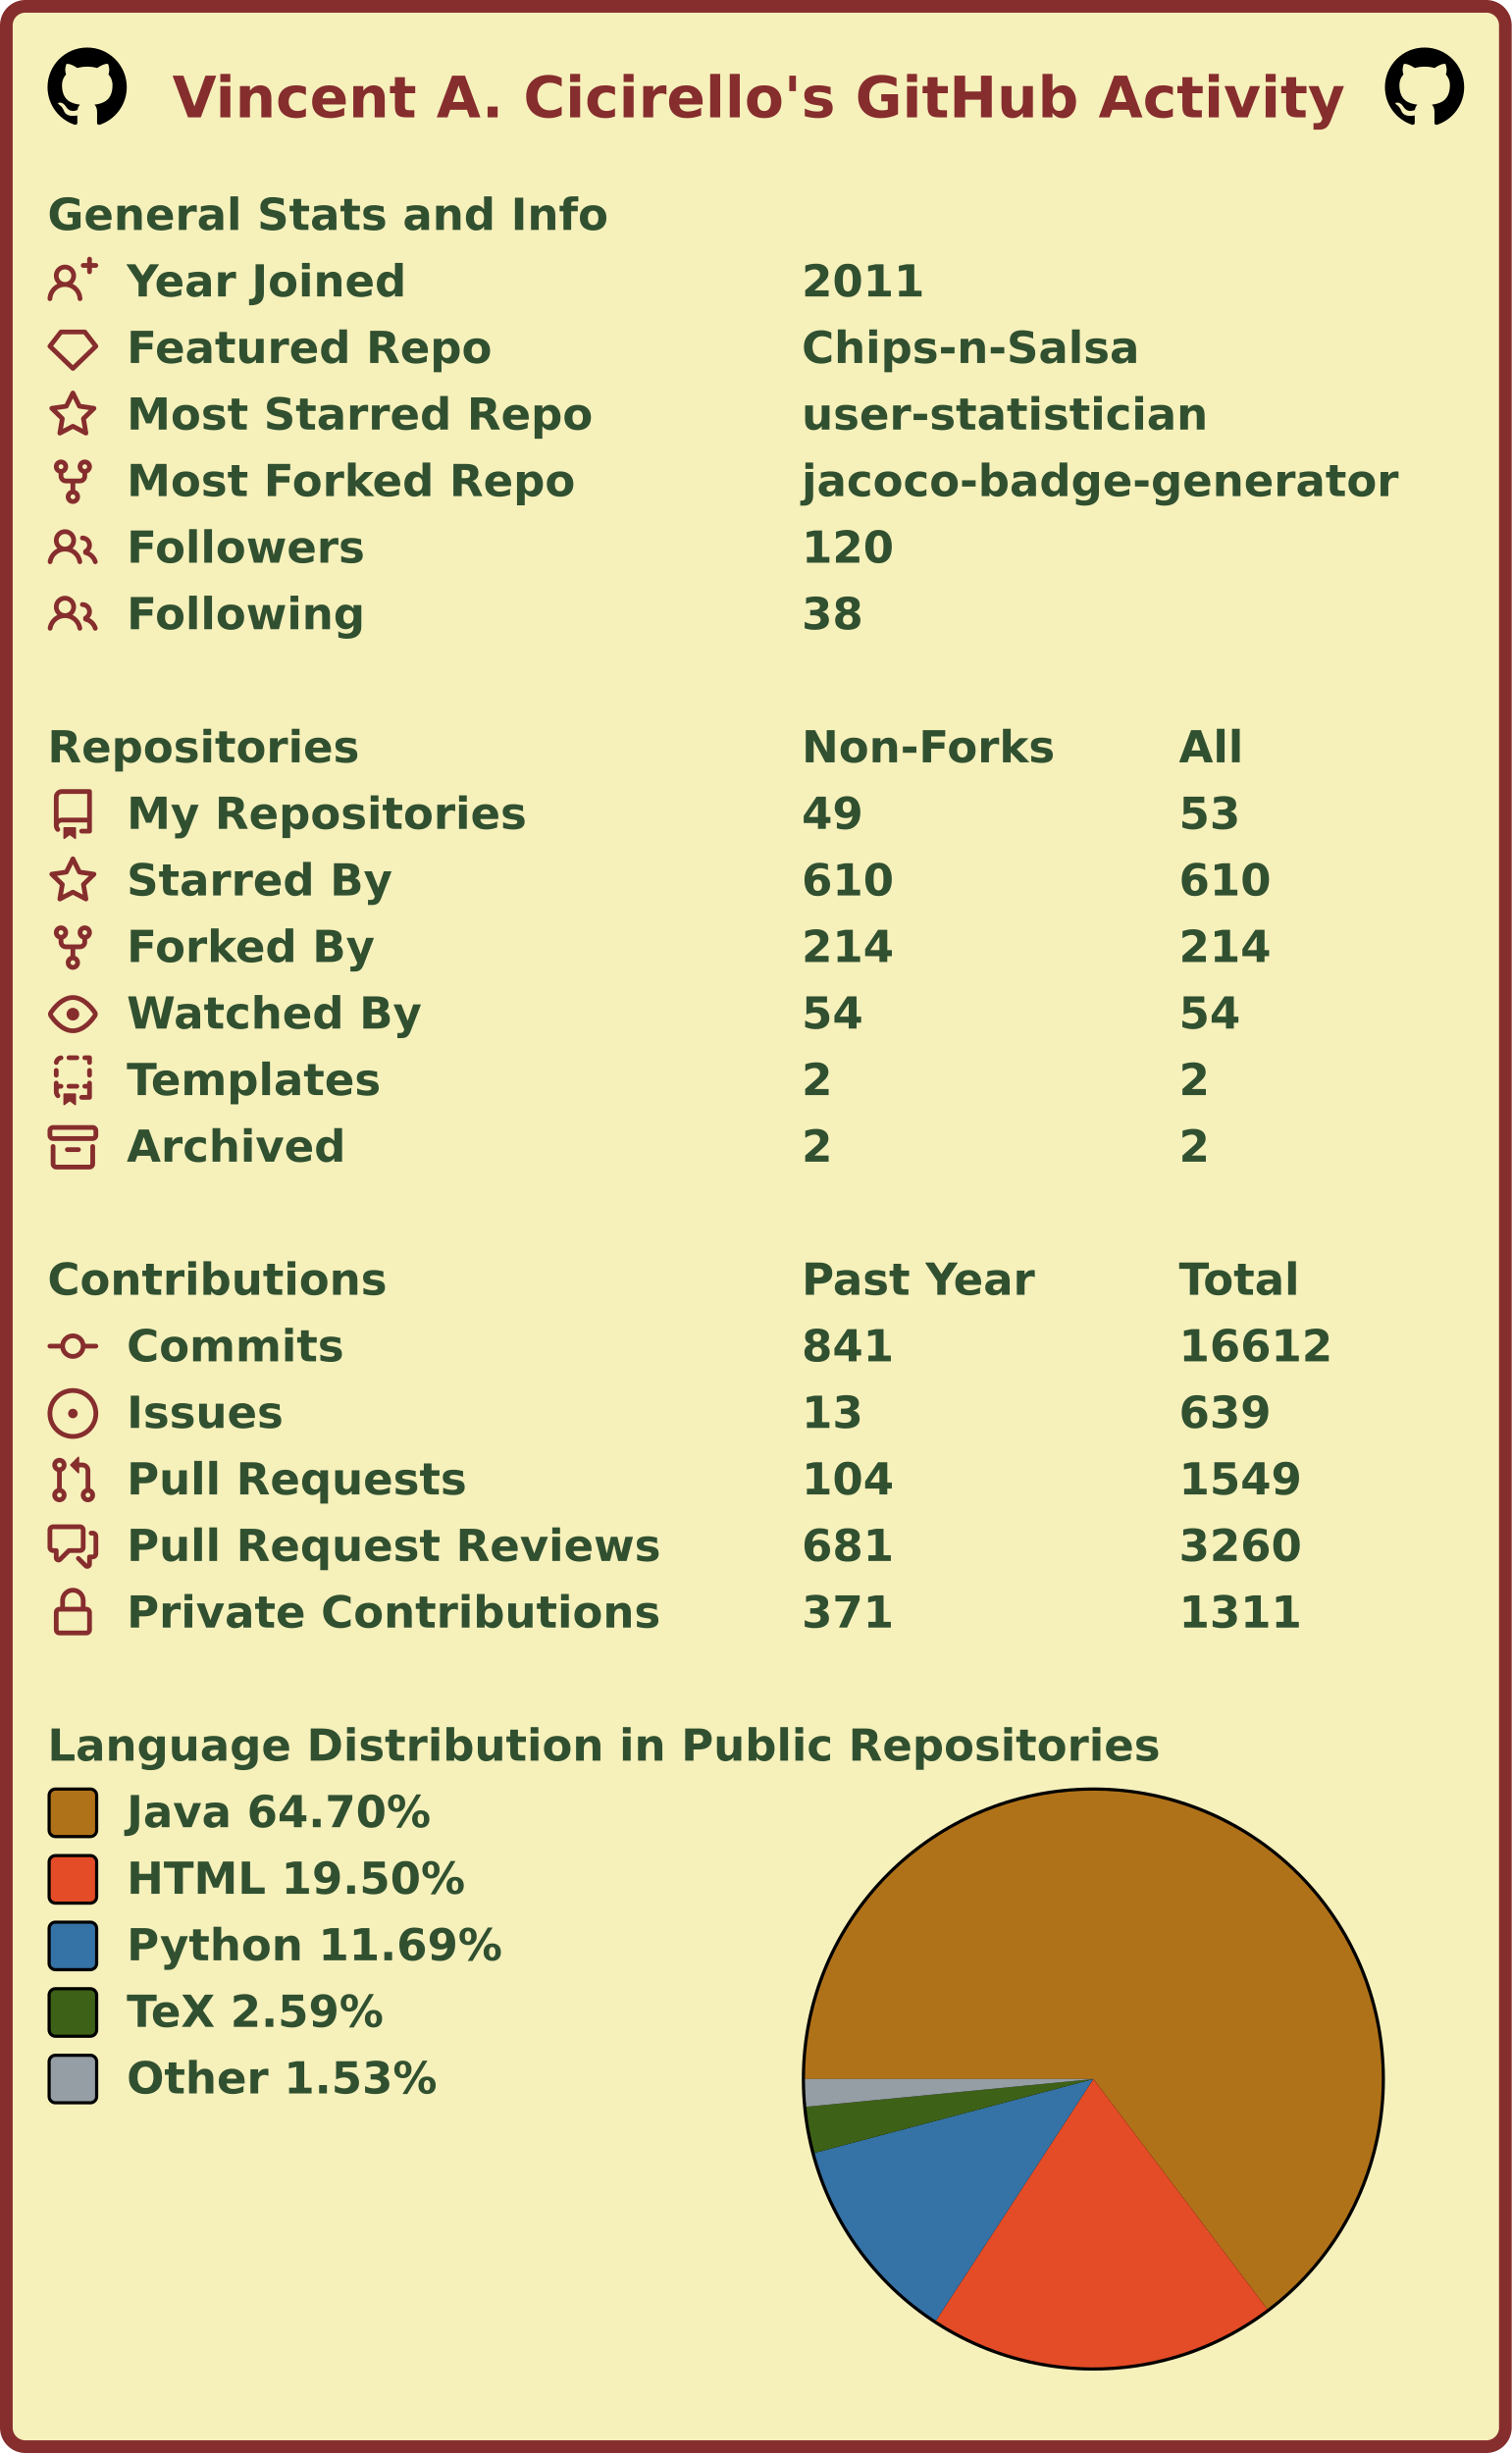
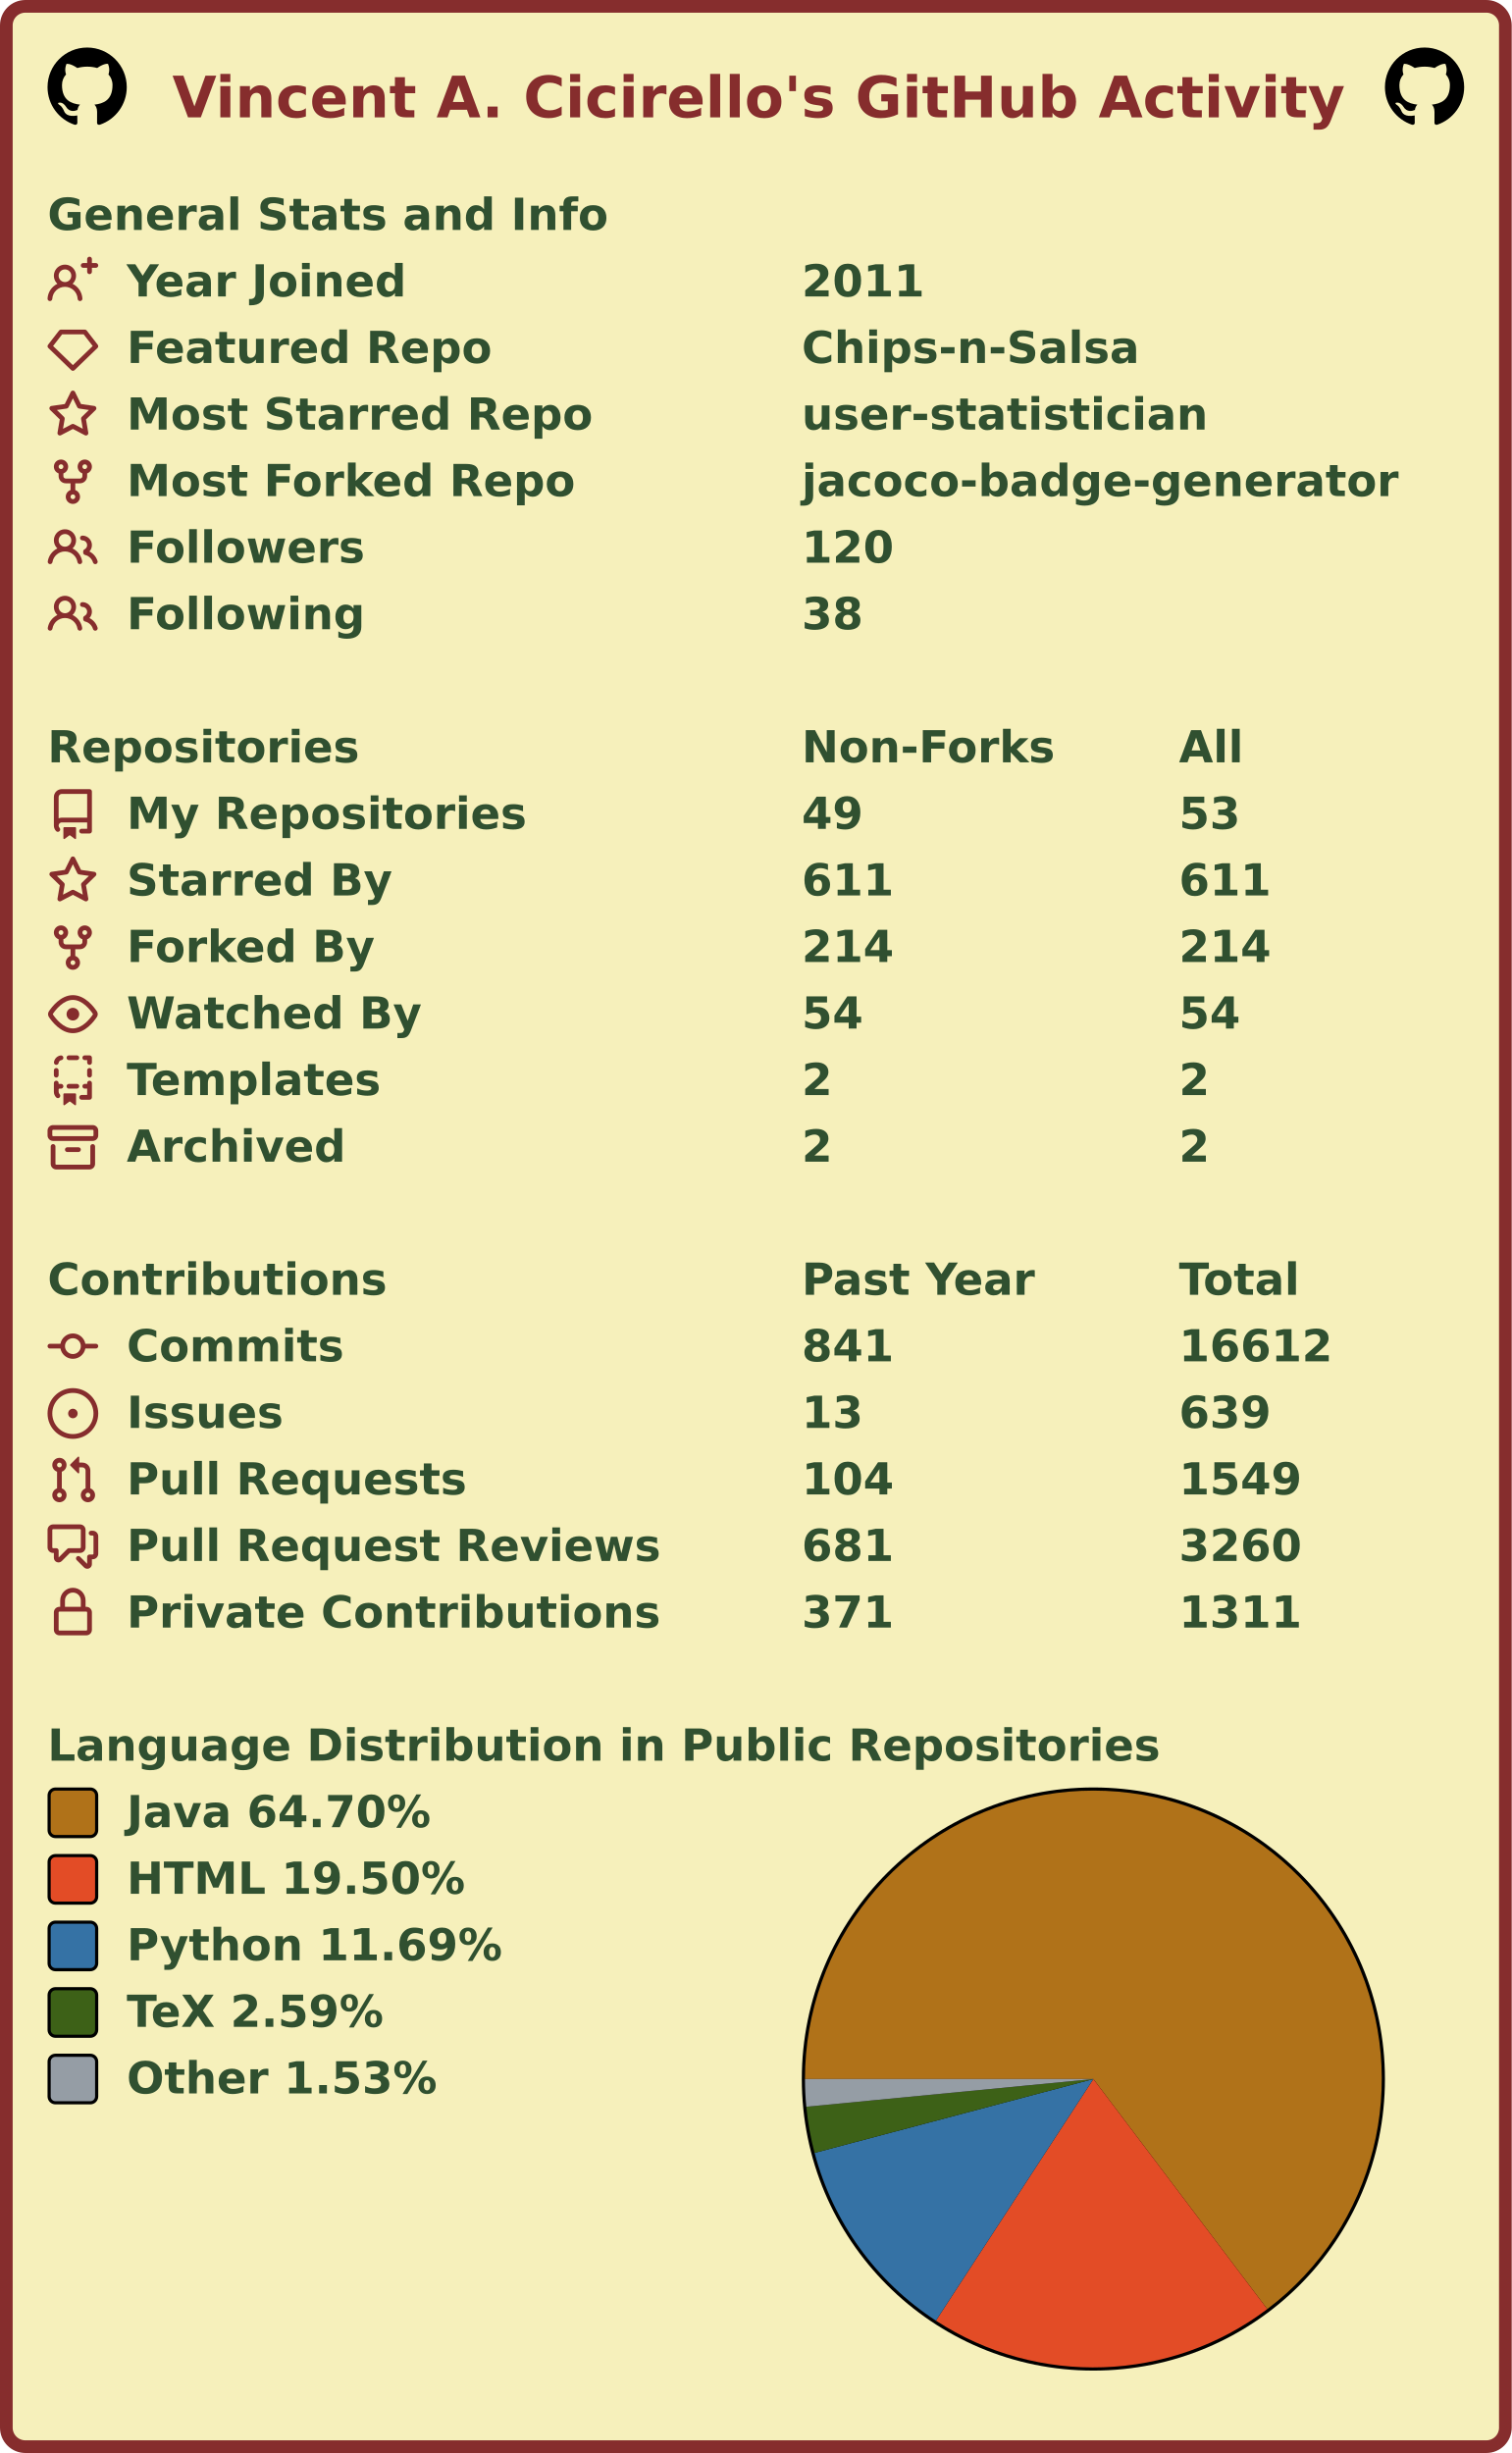
<svg xmlns="http://www.w3.org/2000/svg" width="477" height="774" viewBox="0 0 477 774" lang="en" xml:lang="en">
  <rect x="2" y="2" stroke-width="4" rx="6" width="473" height="770" stroke="#862d2d" fill="#f6f0bb" />
  <g font-weight="600" font-size="110pt" font-family="Verdana,Geneva,DejaVu Sans,sans-serif" text-rendering="geometricPrecision">
    <text x="442" y="301" lengthAdjust="spacingAndGlyphs" textLength="2985" transform="scale(0.123)" fill="#862d2d">Vincent A. Cicirello's GitHub Activity</text>
    <svg x="15" y="15" width="25" height="25" viewBox="0 0 16 16">
      <path fill="#000000" fill-rule="evenodd" d="M8 0C3.58 0 0 3.58 0 8c0 3.54 2.29 6.53 5.47 7.59.4.07.55-.17.55-.38 0-.19-.01-.82-.01-1.49-2.01.37-2.53-.49-2.69-.94-.09-.23-.48-.94-.82-1.13-.28-.15-.68-.52-.01-.53.63-.01 1.08.58 1.23.82.72 1.21 1.87.87 2.33.66.07-.52.28-.87.51-1.07-1.78-.2-3.64-.89-3.64-3.95 0-.87.31-1.59.82-2.15-.08-.2-.36-1.02.08-2.12 0 0 .67-.21 2.2.82.64-.18 1.32-.27 2-.27.68 0 1.36.09 2 .27 1.53-1.04 2.2-.82 2.2-.82.44 1.1.16 1.92.08 2.12.51.56.82 1.27.82 2.15 0 3.07-1.87 3.75-3.65 3.95.29.25.54.73.54 1.48 0 1.07-.01 1.93-.01 2.2 0 .21.15.46.55.38A8.013 8.013 0 0016 8c0-4.42-3.58-8-8-8z" />
    </svg>
    <svg x="437" y="15" width="25" height="25" viewBox="0 0 16 16">
      <path fill="#000000" fill-rule="evenodd" d="M8 0C3.58 0 0 3.58 0 8c0 3.54 2.29 6.53 5.47 7.59.4.07.55-.17.55-.38 0-.19-.01-.82-.01-1.49-2.01.37-2.53-.49-2.69-.94-.09-.23-.48-.94-.82-1.13-.28-.15-.68-.52-.01-.53.63-.01 1.08.58 1.23.82.72 1.21 1.87.87 2.33.66.07-.52.28-.87.51-1.07-1.78-.2-3.64-.89-3.64-3.95 0-.87.31-1.59.82-2.15-.08-.2-.36-1.02.08-2.12 0 0 .67-.21 2.2.82.64-.18 1.32-.27 2-.27.68 0 1.36.09 2 .27 1.53-1.04 2.2-.82 2.2-.82.44 1.1.16 1.92.08 2.12.51.56.82 1.27.82 2.15 0 3.07-1.87 3.75-3.65 3.95.29.25.54.73.54 1.48 0 1.07-.01 1.93-.01 2.2 0 .21.15.46.55.38A8.013 8.013 0 0016 8c0-4.42-3.58-8-8-8z" />
    </svg>
    <g transform="translate(0, 60)" fill="#305030">
      <g transform="translate(15, 0)">
        <g transform="scale(0.095)">
          <text x="0" y="132" textLength="1851" lengthAdjust="spacingAndGlyphs">General Stats and Info</text>
        </g>
      </g>
      <g transform="translate(15, 21)">
        <path fill="#862d2d" fill-rule="evenodd" d="M13.25 0a.75.75 0 01.75.75V2h1.25a.75.75 0 010 1.5H14v1.25a.75.75 0 01-1.5 0V3.5h-1.25a.75.75 0 010-1.5h1.25V.75a.75.75 0 01.75-.75zM5.5 4a2 2 0 100 4 2 2 0 000-4zm2.4 4.548a3.5 3.5 0 10-4.799 0 5.527 5.527 0 00-3.1 4.66.75.75 0 101.498.085A4.01 4.01 0 015.5 9.5a4.01 4.01 0 014.001 3.793.75.75 0 101.498-.086 5.527 5.527 0 00-3.1-4.659z" />
        <g transform="scale(0.095)">
          <text lengthAdjust="spacingAndGlyphs" textLength="932" x="263" y="132">Year Joined</text>
          <text lengthAdjust="spacingAndGlyphs" textLength="420" x="2505" y="132">2011</text>
        </g>
      </g>
      <g transform="translate(15, 42)">
        <path fill="#862d2d" fill-rule="evenodd" d="M3.637 2.291A.75.75 0 014.23 2h7.54a.75.75 0 01.593.291l3.48 4.5a.75.75 0 01-.072.999l-7.25 7a.75.75 0 01-1.042 0l-7.25-7a.75.75 0 01-.072-.999l3.48-4.5zM4.598 3.5L1.754 7.177 8 13.207l6.246-6.03L11.402 3.5H4.598z" />
        <g transform="scale(0.095)">
          <text lengthAdjust="spacingAndGlyphs" textLength="1215" x="263" y="132">Featured Repo</text>
          <text lengthAdjust="spacingAndGlyphs" textLength="1120" x="2505" y="132">Chips-n-Salsa</text>
        </g>
      </g>
      <g transform="translate(15, 63)">
        <path fill="#862d2d" fill-rule="evenodd" d="M8 .25a.75.75 0 01.673.418l1.882 3.815 4.21.612a.75.75 0 01.416 1.279l-3.046 2.97.719 4.192a.75.75 0 01-1.088.791L8 12.347l-3.766 1.98a.75.75 0 01-1.088-.79l.72-4.194L.818 6.374a.75.75 0 01.416-1.28l4.21-.611L7.327.668A.75.75 0 018 .25zm0 2.445L6.615 5.5a.75.75 0 01-.564.41l-3.097.45 2.24 2.184a.75.75 0 01.216.664l-.528 3.084 2.769-1.456a.75.75 0 01.698 0l2.77 1.456-.53-3.084a.75.75 0 01.216-.664l2.24-2.183-3.096-.45a.75.75 0 01-.564-.41L8 2.694v.001z" />
        <g transform="scale(0.095)">
          <text lengthAdjust="spacingAndGlyphs" textLength="1532" x="263" y="132">Most Starred Repo</text>
          <text lengthAdjust="spacingAndGlyphs" textLength="1320" x="2505" y="132">user-statistician</text>
        </g>
      </g>
      <g transform="translate(15, 84)">
        <path fill="#862d2d" fill-rule="evenodd" d="M5 3.25a.75.75 0 11-1.5 0 .75.75 0 011.5 0zm0 2.122a2.25 2.25 0 10-1.5 0v.878A2.25 2.25 0 005.75 8.5h1.5v2.128a2.251 2.251 0 101.5 0V8.5h1.5a2.25 2.25 0 002.25-2.25v-.878a2.25 2.25 0 10-1.5 0v.878a.75.75 0 01-.75.75h-4.5A.75.75 0 015 6.25v-.878zm3.75 7.378a.75.75 0 11-1.5 0 .75.75 0 011.5 0zm3-8.75a.75.75 0 100-1.5.75.75 0 000 1.5z" />
        <g transform="scale(0.095)">
          <text lengthAdjust="spacingAndGlyphs" textLength="1485" x="263" y="132">Most Forked Repo</text>
          <text lengthAdjust="spacingAndGlyphs" textLength="1986" x="2505" y="132">jacoco-badge-generator</text>
        </g>
      </g>
      <g transform="translate(15, 105)">
        <path fill="#862d2d" fill-rule="evenodd" d="M5.5 3.5a2 2 0 100 4 2 2 0 000-4zM2 5.5a3.5 3.5 0 115.898 2.549 5.507 5.507 0 013.034 4.084.75.75 0 11-1.482.235 4.001 4.001 0 00-7.9 0 .75.75 0 01-1.482-.236A5.507 5.507 0 013.102 8.05 3.49 3.49 0 012 5.5zM11 4a.75.75 0 100 1.5 1.5 1.5 0 01.666 2.844.75.75 0 00-.416.672v.352a.75.75 0 00.574.73c1.2.289 2.162 1.2 2.522 2.372a.75.75 0 101.434-.44 5.01 5.01 0 00-2.56-3.012A3 3 0 0011 4z" />
        <g transform="scale(0.095)">
          <text lengthAdjust="spacingAndGlyphs" textLength="778" x="263" y="132">Followers</text>
          <text lengthAdjust="spacingAndGlyphs" textLength="315" x="2505" y="132">120</text>
        </g>
      </g>
      <g transform="translate(15, 126)">
        <path fill="#862d2d" fill-rule="evenodd" d="M5.5 3.5a2 2 0 100 4 2 2 0 000-4zM2 5.5a3.5 3.5 0 115.898 2.549 5.507 5.507 0 013.034 4.084.75.75 0 11-1.482.235 4.001 4.001 0 00-7.9 0 .75.75 0 01-1.482-.236A5.507 5.507 0 013.102 8.05 3.49 3.49 0 012 5.5zM11 4a.75.75 0 100 1.5 1.5 1.5 0 01.666 2.844.75.75 0 00-.416.672v.352a.75.75 0 00.574.73c1.2.289 2.162 1.2 2.522 2.372a.75.75 0 101.434-.44 5.01 5.01 0 00-2.56-3.012A3 3 0 0011 4z" />
        <g transform="scale(0.095)">
          <text lengthAdjust="spacingAndGlyphs" textLength="780" x="263" y="132">Following</text>
          <text lengthAdjust="spacingAndGlyphs" textLength="210" x="2505" y="132">38</text>
        </g>
      </g>
    </g>
    <g transform="translate(0, 228)" fill="#305030">
      <g transform="translate(15, 0)">
        <g transform="scale(0.095)">
          <text x="0" y="132" textLength="1020" lengthAdjust="spacingAndGlyphs">Repositories</text>
          <text x="2505" y="132" textLength="832" lengthAdjust="spacingAndGlyphs">Non-Forks</text>
          <text x="3758" y="132" textLength="206" lengthAdjust="spacingAndGlyphs">All</text>
        </g>
      </g>
      <g transform="translate(15, 21)">
        <path fill="#862d2d" fill-rule="evenodd" d="M2 2.5A2.5 2.5 0 014.5 0h8.75a.75.75 0 01.75.75v12.5a.75.75 0 01-.75.75h-2.5a.75.75 0 110-1.5h1.75v-2h-8a1 1 0 00-.714 1.7.75.75 0 01-1.072 1.05A2.495 2.495 0 012 11.5v-9zm10.5-1V9h-8c-.356 0-.694.074-1 .208V2.5a1 1 0 011-1h8zM5 12.25v3.25a.25.25 0 00.4.2l1.45-1.087a.25.25 0 01.3 0L8.6 15.7a.25.25 0 00.4-.2v-3.25a.25.25 0 00-.25-.25h-3.5a.25.25 0 00-.25.25z" />
        <g transform="scale(0.095)">
          <text lengthAdjust="spacingAndGlyphs" textLength="1312" x="263" y="132">My Repositories</text>
          <text lengthAdjust="spacingAndGlyphs" textLength="210" x="2505" y="132">49</text>
          <text lengthAdjust="spacingAndGlyphs" textLength="210" x="3758" y="132">53</text>
        </g>
      </g>
      <g transform="translate(15, 42)">
        <path fill="#862d2d" fill-rule="evenodd" d="M8 .25a.75.75 0 01.673.418l1.882 3.815 4.21.612a.75.75 0 01.416 1.279l-3.046 2.97.719 4.192a.75.75 0 01-1.088.791L8 12.347l-3.766 1.98a.75.75 0 01-1.088-.79l.72-4.194L.818 6.374a.75.75 0 01.416-1.28l4.21-.611L7.327.668A.75.75 0 018 .25zm0 2.445L6.615 5.5a.75.75 0 01-.564.41l-3.097.45 2.24 2.184a.75.75 0 01.216.664l-.528 3.084 2.769-1.456a.75.75 0 01.698 0l2.77 1.456-.53-3.084a.75.75 0 01.216-.664l2.24-2.183-3.096-.45a.75.75 0 01-.564-.41L8 2.694v.001z" />
        <g transform="scale(0.095)">
          <text lengthAdjust="spacingAndGlyphs" textLength="874" x="263" y="132">Starred By</text>
-           <text lengthAdjust="spacingAndGlyphs" textLength="315" x="2505" y="132">610</text>
-           <text lengthAdjust="spacingAndGlyphs" textLength="315" x="3758" y="132">610</text>
+           <text lengthAdjust="spacingAndGlyphs" textLength="315" x="2505" y="132">611</text>
+           <text lengthAdjust="spacingAndGlyphs" textLength="315" x="3758" y="132">611</text>
        </g>
      </g>
      <g transform="translate(15, 63)">
        <path fill="#862d2d" fill-rule="evenodd" d="M5 3.25a.75.75 0 11-1.5 0 .75.75 0 011.5 0zm0 2.122a2.25 2.25 0 10-1.5 0v.878A2.25 2.25 0 005.75 8.5h1.5v2.128a2.251 2.251 0 101.5 0V8.5h1.5a2.25 2.25 0 002.25-2.25v-.878a2.25 2.25 0 10-1.5 0v.878a.75.75 0 01-.75.75h-4.5A.75.75 0 015 6.25v-.878zm3.75 7.378a.75.75 0 11-1.5 0 .75.75 0 011.5 0zm3-8.75a.75.75 0 100-1.5.75.75 0 000 1.5z" />
        <g transform="scale(0.095)">
          <text lengthAdjust="spacingAndGlyphs" textLength="828" x="263" y="132">Forked By</text>
          <text lengthAdjust="spacingAndGlyphs" textLength="315" x="2505" y="132">214</text>
          <text lengthAdjust="spacingAndGlyphs" textLength="315" x="3758" y="132">214</text>
        </g>
      </g>
      <g transform="translate(15, 84)">
        <path fill="#862d2d" fill-rule="evenodd" d="M1.679 7.932c.412-.621 1.242-1.75 2.366-2.717C5.175 4.242 6.527 3.5 8 3.5c1.473 0 2.824.742 3.955 1.715 1.124.967 1.954 2.096 2.366 2.717a.119.119 0 010 .136c-.412.621-1.242 1.75-2.366 2.717C10.825 11.758 9.473 12.5 8 12.5c-1.473 0-2.824-.742-3.955-1.715C2.92 9.818 2.09 8.69 1.679 8.068a.119.119 0 010-.136zM8 2c-1.981 0-3.67.992-4.933 2.078C1.797 5.169.88 6.423.43 7.1a1.619 1.619 0 000 1.798c.45.678 1.367 1.932 2.637 3.024C4.329 13.008 6.019 14 8 14c1.981 0 3.67-.992 4.933-2.078 1.27-1.091 2.187-2.345 2.637-3.023a1.619 1.619 0 000-1.798c-.45-.678-1.367-1.932-2.637-3.023C11.671 2.992 9.981 2 8 2zm0 8a2 2 0 100-4 2 2 0 000 4z" />
        <g transform="scale(0.095)">
          <text lengthAdjust="spacingAndGlyphs" textLength="993" x="263" y="132">Watched By</text>
          <text lengthAdjust="spacingAndGlyphs" textLength="210" x="2505" y="132">54</text>
          <text lengthAdjust="spacingAndGlyphs" textLength="210" x="3758" y="132">54</text>
        </g>
      </g>
      <g transform="translate(15, 105)">
        <path fill="#862d2d" fill-rule="evenodd" d="M6 .75A.75.75 0 016.75 0h2.5a.75.75 0 010 1.5h-2.5A.75.75 0 016 .75zm5 0a.75.75 0 01.75-.75h1.5a.75.75 0 01.75.75v1.5a.75.75 0 01-1.5 0V1.5h-.75A.75.75 0 0111 .75zM4.992.662a.75.75 0 01-.636.848c-.436.063-.783.41-.846.846a.75.75 0 01-1.485-.212A2.501 2.501 0 014.144.025a.75.75 0 01.848.637zM2.75 4a.75.75 0 01.75.75v1.5a.75.75 0 01-1.5 0v-1.5A.75.75 0 012.75 4zm10.5 0a.75.75 0 01.75.75v1.5a.75.75 0 01-1.5 0v-1.5a.75.75 0 01.75-.75zM2.75 8a.75.75 0 01.75.75v.268A1.72 1.72 0 013.75 9h.5a.75.75 0 010 1.5h-.5a.25.25 0 00-.25.25v.75c0 .28.114.532.3.714a.75.75 0 01-1.05 1.072A2.495 2.495 0 012 11.5V8.75A.75.75 0 012.75 8zm10.5 0a.75.75 0 01.75.75v4.5a.75.75 0 01-.75.75h-2.5a.75.75 0 010-1.5h1.75v-2h-.75a.75.75 0 010-1.5h.75v-.25a.75.75 0 01.75-.75zM6 9.75A.75.75 0 016.75 9h2.5a.75.75 0 010 1.5h-2.5A.75.75 0 016 9.75zm-1 2.5v3.25a.25.25 0 00.4.2l1.45-1.087a.25.25 0 01.3 0L8.6 15.7a.25.25 0 00.4-.2v-3.25a.25.25 0 00-.25-.25h-3.5a.25.25 0 00-.25.25z" />
        <g transform="scale(0.095)">
          <text lengthAdjust="spacingAndGlyphs" textLength="868" x="263" y="132">Templates</text>
          <text lengthAdjust="spacingAndGlyphs" textLength="105" x="2505" y="132">2</text>
          <text lengthAdjust="spacingAndGlyphs" textLength="105" x="3758" y="132">2</text>
        </g>
      </g>
      <g transform="translate(15, 126)">
        <path fill="#862d2d" fill-rule="evenodd" d="M1.75 2.5a.25.25 0 00-.25.25v1.5c0 .138.112.25.25.25h12.5a.25.25 0 00.25-.25v-1.5a.25.25 0 00-.25-.25H1.75zM0 2.75C0 1.784.784 1 1.75 1h12.5c.966 0 1.75.784 1.75 1.75v1.5A1.75 1.75 0 0114.25 6H1.75A1.75 1.75 0 010 4.25v-1.5zM1.75 7a.75.75 0 01.75.75v5.5c0 .138.112.25.25.25h10.5a.25.25 0 00.25-.25v-5.5a.75.75 0 111.5 0v5.5A1.75 1.75 0 0113.25 15H2.75A1.75 1.75 0 011 13.25v-5.5A.75.75 0 011.75 7zm4.5 1a.75.75 0 000 1.5h3.5a.75.75 0 100-1.5h-3.5z" />
        <g transform="scale(0.095)">
          <text lengthAdjust="spacingAndGlyphs" textLength="726" x="263" y="132">Archived</text>
          <text lengthAdjust="spacingAndGlyphs" textLength="105" x="2505" y="132">2</text>
          <text lengthAdjust="spacingAndGlyphs" textLength="105" x="3758" y="132">2</text>
        </g>
      </g>
    </g>
    <g transform="translate(0, 396)" fill="#305030">
      <g transform="translate(15, 0)">
        <g transform="scale(0.095)">
          <text x="0" y="132" textLength="1112" lengthAdjust="spacingAndGlyphs">Contributions</text>
          <text x="2505" y="132" textLength="774" lengthAdjust="spacingAndGlyphs">Past Year</text>
          <text x="3758" y="132" textLength="414" lengthAdjust="spacingAndGlyphs">Total</text>
        </g>
      </g>
      <g transform="translate(15, 21)">
        <path fill="#862d2d" fill-rule="evenodd" d="M10.5 7.75a2.5 2.5 0 11-5 0 2.5 2.5 0 015 0zm1.43.75a4.002 4.002 0 01-7.86 0H.75a.75.75 0 110-1.5h3.32a4.001 4.001 0 017.86 0h3.32a.75.75 0 110 1.5h-3.32z" />
        <g transform="scale(0.095)">
          <text lengthAdjust="spacingAndGlyphs" textLength="734" x="263" y="132">Commits</text>
          <text lengthAdjust="spacingAndGlyphs" textLength="315" x="2505" y="132">841</text>
          <text lengthAdjust="spacingAndGlyphs" textLength="525" x="3758" y="132">16612</text>
        </g>
      </g>
      <g transform="translate(15, 42)">
        <path fill="#862d2d" d="M8 9.5a1.5 1.5 0 100-3 1.5 1.5 0 000 3z" />
        <path fill="#862d2d" fill-rule="evenodd" d="M8 0a8 8 0 100 16A8 8 0 008 0zM1.5 8a6.5 6.5 0 1113 0 6.5 6.5 0 01-13 0z" />
        <g transform="scale(0.095)">
          <text lengthAdjust="spacingAndGlyphs" textLength="512" x="263" y="132">Issues</text>
          <text lengthAdjust="spacingAndGlyphs" textLength="210" x="2505" y="132">13</text>
          <text lengthAdjust="spacingAndGlyphs" textLength="315" x="3758" y="132">639</text>
        </g>
      </g>
      <g transform="translate(15, 63)">
        <path fill="#862d2d" fill-rule="evenodd" d="M7.177 3.073L9.573.677A.25.25 0 0110 .854v4.792a.25.25 0 01-.427.177L7.177 3.427a.25.25 0 010-.354zM3.75 2.5a.75.75 0 100 1.5.75.75 0 000-1.5zm-2.25.75a2.25 2.25 0 113 2.122v5.256a2.251 2.251 0 11-1.5 0V5.372A2.25 2.25 0 011.5 3.25zM11 2.5h-1V4h1a1 1 0 011 1v5.628a2.251 2.251 0 101.5 0V5A2.5 2.5 0 0011 2.5zm1 10.25a.75.75 0 111.5 0 .75.75 0 01-1.5 0zM3.75 12a.75.75 0 100 1.5.75.75 0 000-1.5z" />
        <g transform="scale(0.095)">
          <text lengthAdjust="spacingAndGlyphs" textLength="1113" x="263" y="132">Pull Requests</text>
          <text lengthAdjust="spacingAndGlyphs" textLength="315" x="2505" y="132">104</text>
          <text lengthAdjust="spacingAndGlyphs" textLength="420" x="3758" y="132">1549</text>
        </g>
      </g>
      <g transform="translate(15, 84)">
        <path fill="#862d2d" fill-rule="evenodd" d="M1.5 2.75a.25.25 0 01.25-.25h8.5a.25.25 0 01.25.25v5.5a.25.25 0 01-.25.25h-3.5a.75.75 0 00-.53.22L3.5 11.44V9.25a.75.75 0 00-.75-.75h-1a.25.25 0 01-.25-.25v-5.5zM1.75 1A1.75 1.75 0 000 2.75v5.5C0 9.216.784 10 1.75 10H2v1.543a1.457 1.457 0 002.487 1.03L7.061 10h3.189A1.75 1.75 0 0012 8.25v-5.5A1.75 1.75 0 0010.25 1h-8.5zM14.5 4.75a.25.25 0 00-.25-.25h-.5a.75.75 0 110-1.5h.5c.966 0 1.75.784 1.75 1.75v5.5A1.75 1.75 0 0114.25 12H14v1.543a1.457 1.457 0 01-2.487 1.03L9.22 12.28a.75.75 0 111.06-1.06l2.22 2.22v-2.19a.75.75 0 01.75-.75h1a.25.25 0 00.25-.25v-5.5z" />
        <g transform="scale(0.095)">
          <text lengthAdjust="spacingAndGlyphs" textLength="1762" x="263" y="132">Pull Request Reviews</text>
          <text lengthAdjust="spacingAndGlyphs" textLength="315" x="2505" y="132">681</text>
          <text lengthAdjust="spacingAndGlyphs" textLength="420" x="3758" y="132">3260</text>
        </g>
      </g>
      <g transform="translate(15, 105)">
        <path fill="#862d2d" fill-rule="evenodd" d="M4 4v2h-.25A1.75 1.75 0 002 7.75v5.5c0 .966.784 1.75 1.75 1.75h8.5A1.75 1.75 0 0014 13.25v-5.5A1.75 1.75 0 0012.25 6H12V4a4 4 0 10-8 0zm6.5 2V4a2.5 2.5 0 00-5 0v2h5zM12 7.5h.25a.25.25 0 01.25.25v5.5a.25.25 0 01-.25.25h-8.5a.25.25 0 01-.25-.25v-5.5a.25.25 0 01.25-.25H12z" />
        <g transform="scale(0.095)">
          <text lengthAdjust="spacingAndGlyphs" textLength="1742" x="263" y="132">Private Contributions</text>
          <text lengthAdjust="spacingAndGlyphs" textLength="315" x="2505" y="132">371</text>
          <text lengthAdjust="spacingAndGlyphs" textLength="420" x="3758" y="132">1311</text>
        </g>
      </g>
    </g>
    <g transform="translate(0, 543)" fill="#305030">
      <g transform="translate(15, 0)">
        <g transform="scale(0.095)">
          <text x="0" y="132" textLength="3652" lengthAdjust="spacingAndGlyphs">Language Distribution in Public Repositories</text>
        </g>
      </g>
      <g transform="translate(253, 21)">
        <circle cx="92" cy="92" r="92" fill="#000000" />
      </g>
      <g transform="translate(254, 22)">
        <g>
          <path fill-rule="evenodd" fill="#b07219" d="M 0.0,91 A 91 91 0 1 1 145.877 163.591 L 91,91 Z" />
          <path fill-rule="evenodd" fill="#e34c26" d="M 145.877,163.591 A 91 91 0 0 1 41.313 167.238 L 91,91 Z" />
          <path fill-rule="evenodd" fill="#3572A5" d="M 41.313,167.238 A 91 91 0 0 1 3.034 114.303 L 91,91 Z" />
          <path fill-rule="evenodd" fill="#3D6117" d="M 3.034,114.303 A 91 91 0 0 1 0.421 99.743 L 91,91 Z" />
          <path fill-rule="evenodd" fill="#959da5" d="M 0.421,99.743 A 91 91 0 0 1 0.0 91 L 91,91 Z" />
          <animateTransform attributeName="transform" attributeType="XML" type="rotate" from="0 91 91" to="360 91 91" dur="10s" repeatCount="indefinite" />
        </g>
      </g>
      <g transform="translate(15, 21)">
        <rect x="0.5" y="0.5" rx="2" width="15" height="15" fill="#b07219" stroke-width="1" stroke="#000000" />
        <text transform="scale(0.095)" x="263" y="132" textLength="1038" lengthAdjust="spacingAndGlyphs">Java 64.70%</text>
      </g>
      <g transform="translate(15, 42)">
        <rect x="0.5" y="0.5" rx="2" width="15" height="15" fill="#e34c26" stroke-width="1" stroke="#000000" />
        <text transform="scale(0.095)" x="263" y="132" textLength="1142" lengthAdjust="spacingAndGlyphs">HTML 19.50%</text>
      </g>
      <g transform="translate(15, 63)">
        <rect x="0.5" y="0.5" rx="2" width="15" height="15" fill="#3572A5" stroke-width="1" stroke="#000000" />
        <text transform="scale(0.095)" x="263" y="132" textLength="1254" lengthAdjust="spacingAndGlyphs">Python 11.69%</text>
      </g>
      <g transform="translate(15, 84)">
        <rect x="0.5" y="0.5" rx="2" width="15" height="15" fill="#3D6117" stroke-width="1" stroke="#000000" />
        <text transform="scale(0.095)" x="263" y="132" textLength="894" lengthAdjust="spacingAndGlyphs">TeX 2.59%</text>
      </g>
      <g transform="translate(15, 105)">
        <rect x="0.5" y="0.5" rx="2" width="15" height="15" fill="#959da5" stroke-width="1" stroke="#000000" />
        <text transform="scale(0.095)" x="263" y="132" textLength="1047" lengthAdjust="spacingAndGlyphs">Other 1.53%</text>
      </g>
    </g>
  </g>
</svg>
